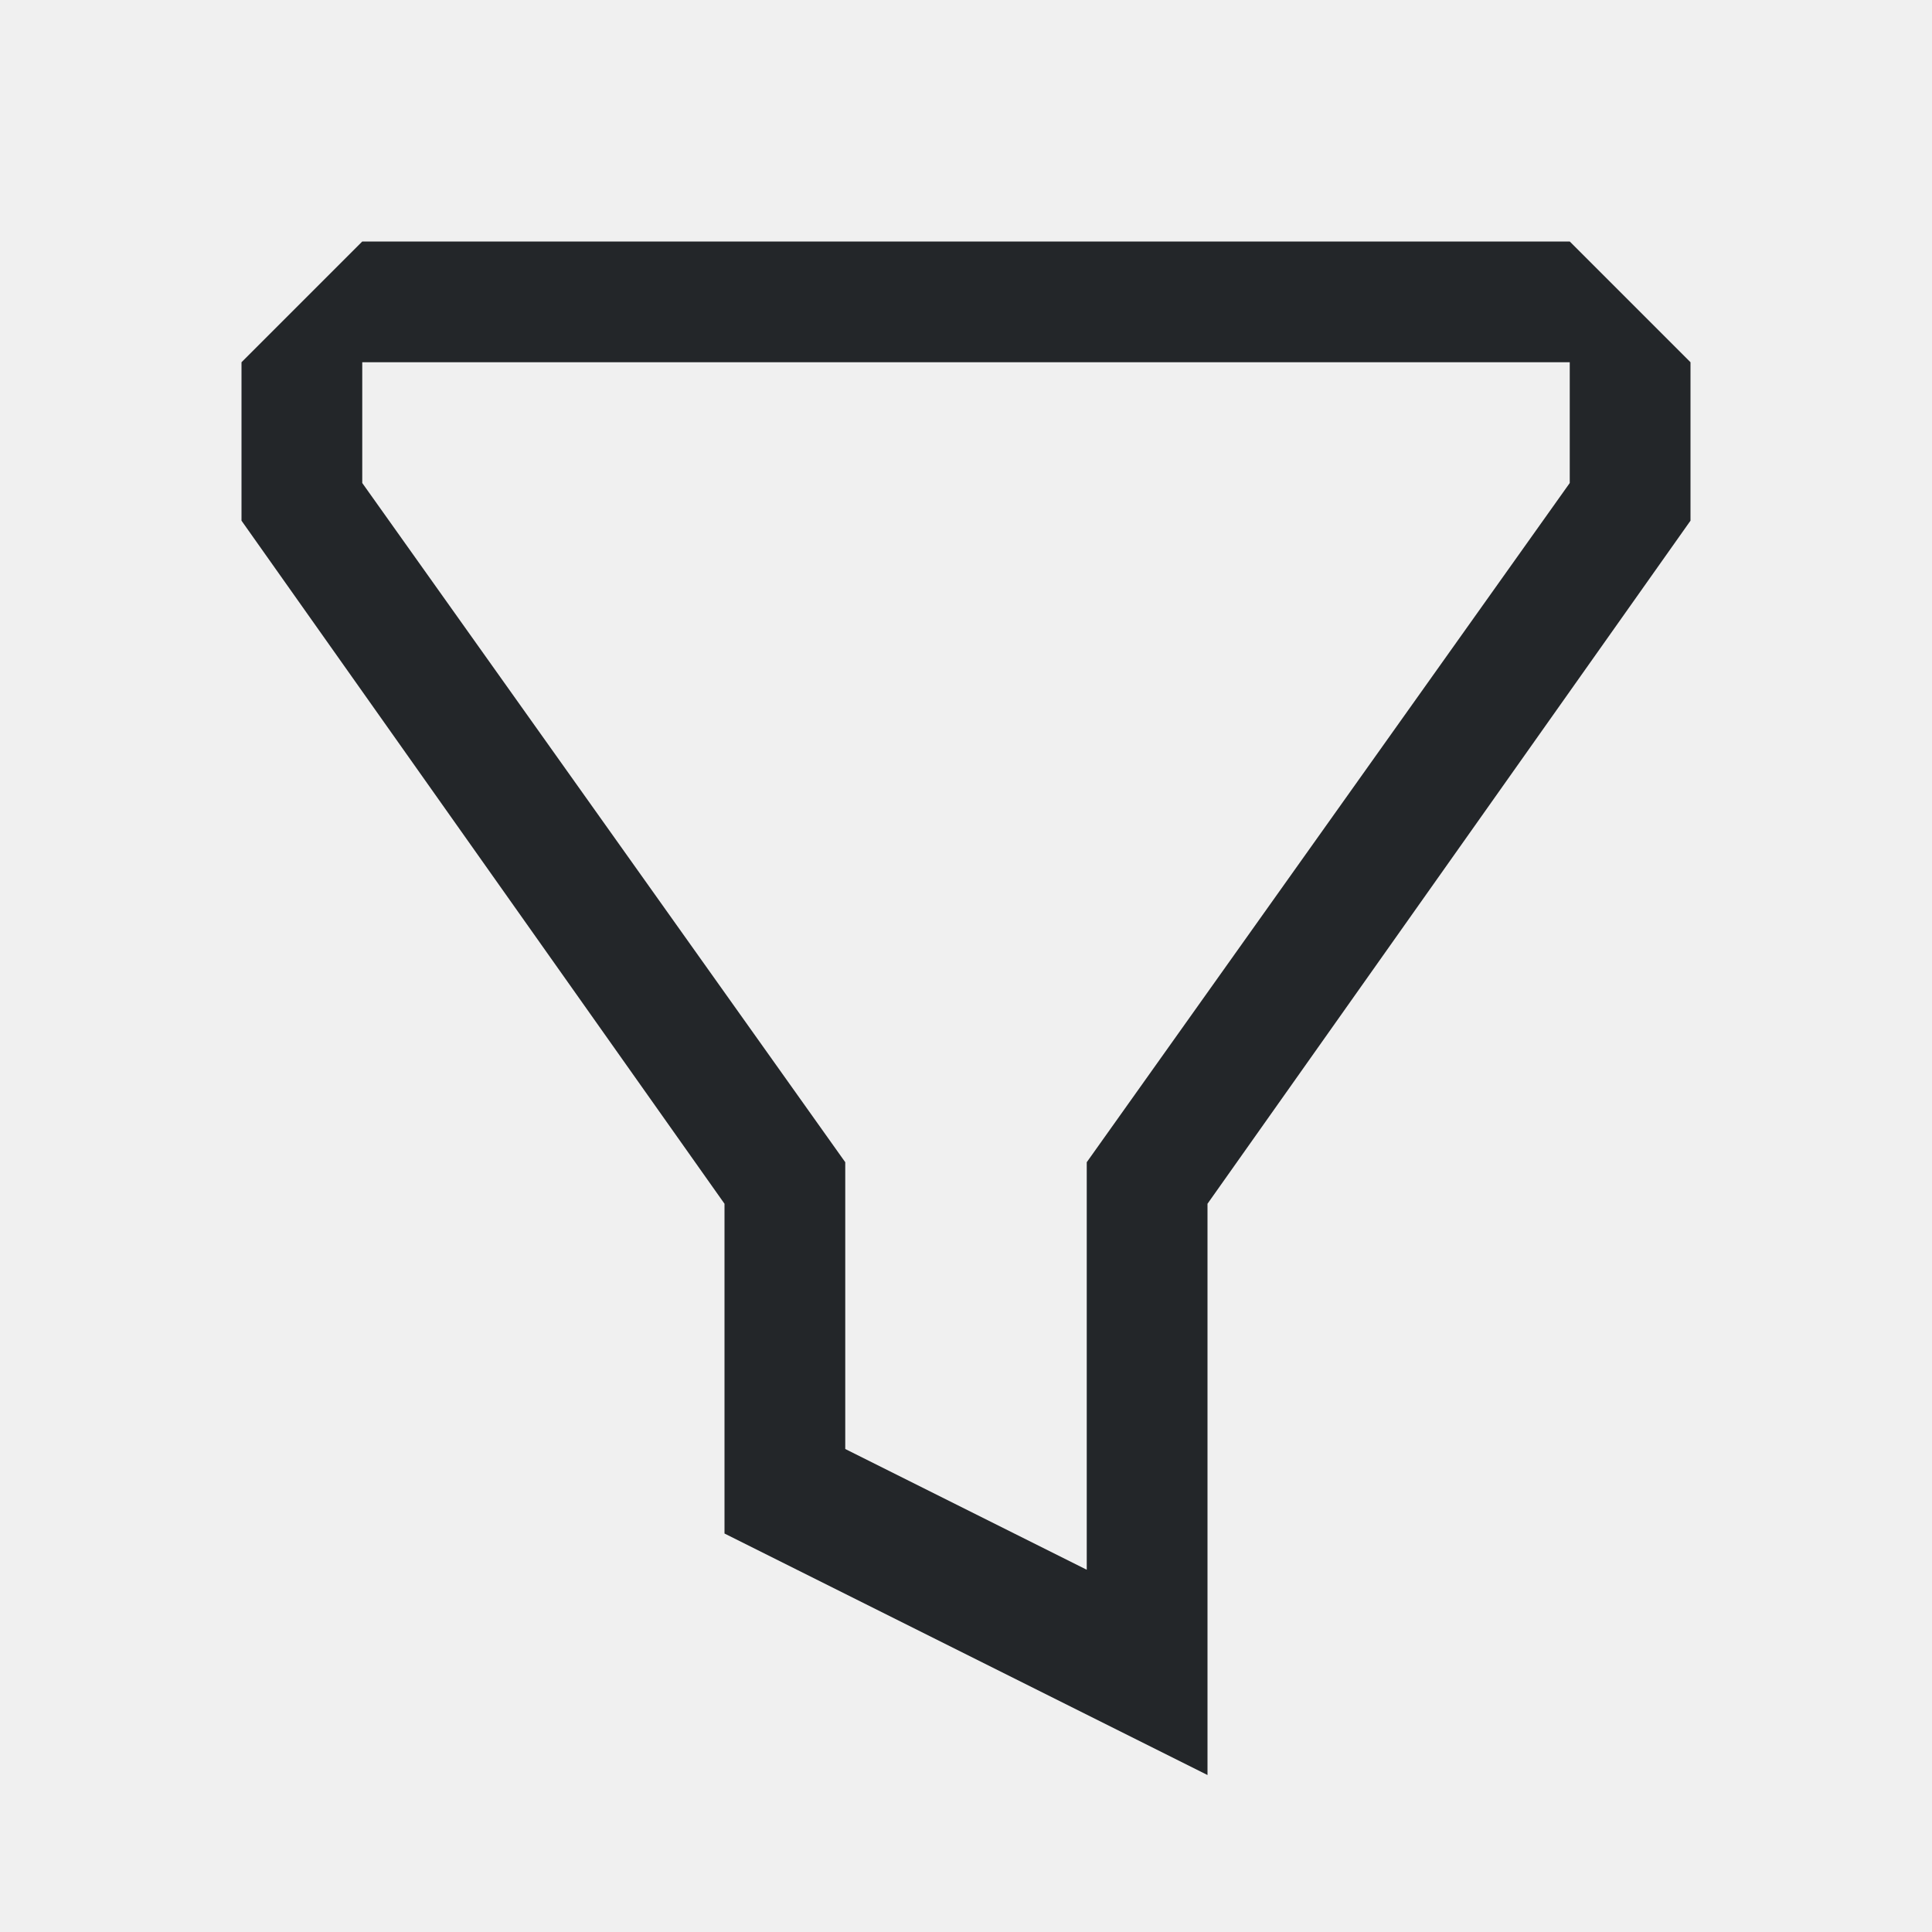
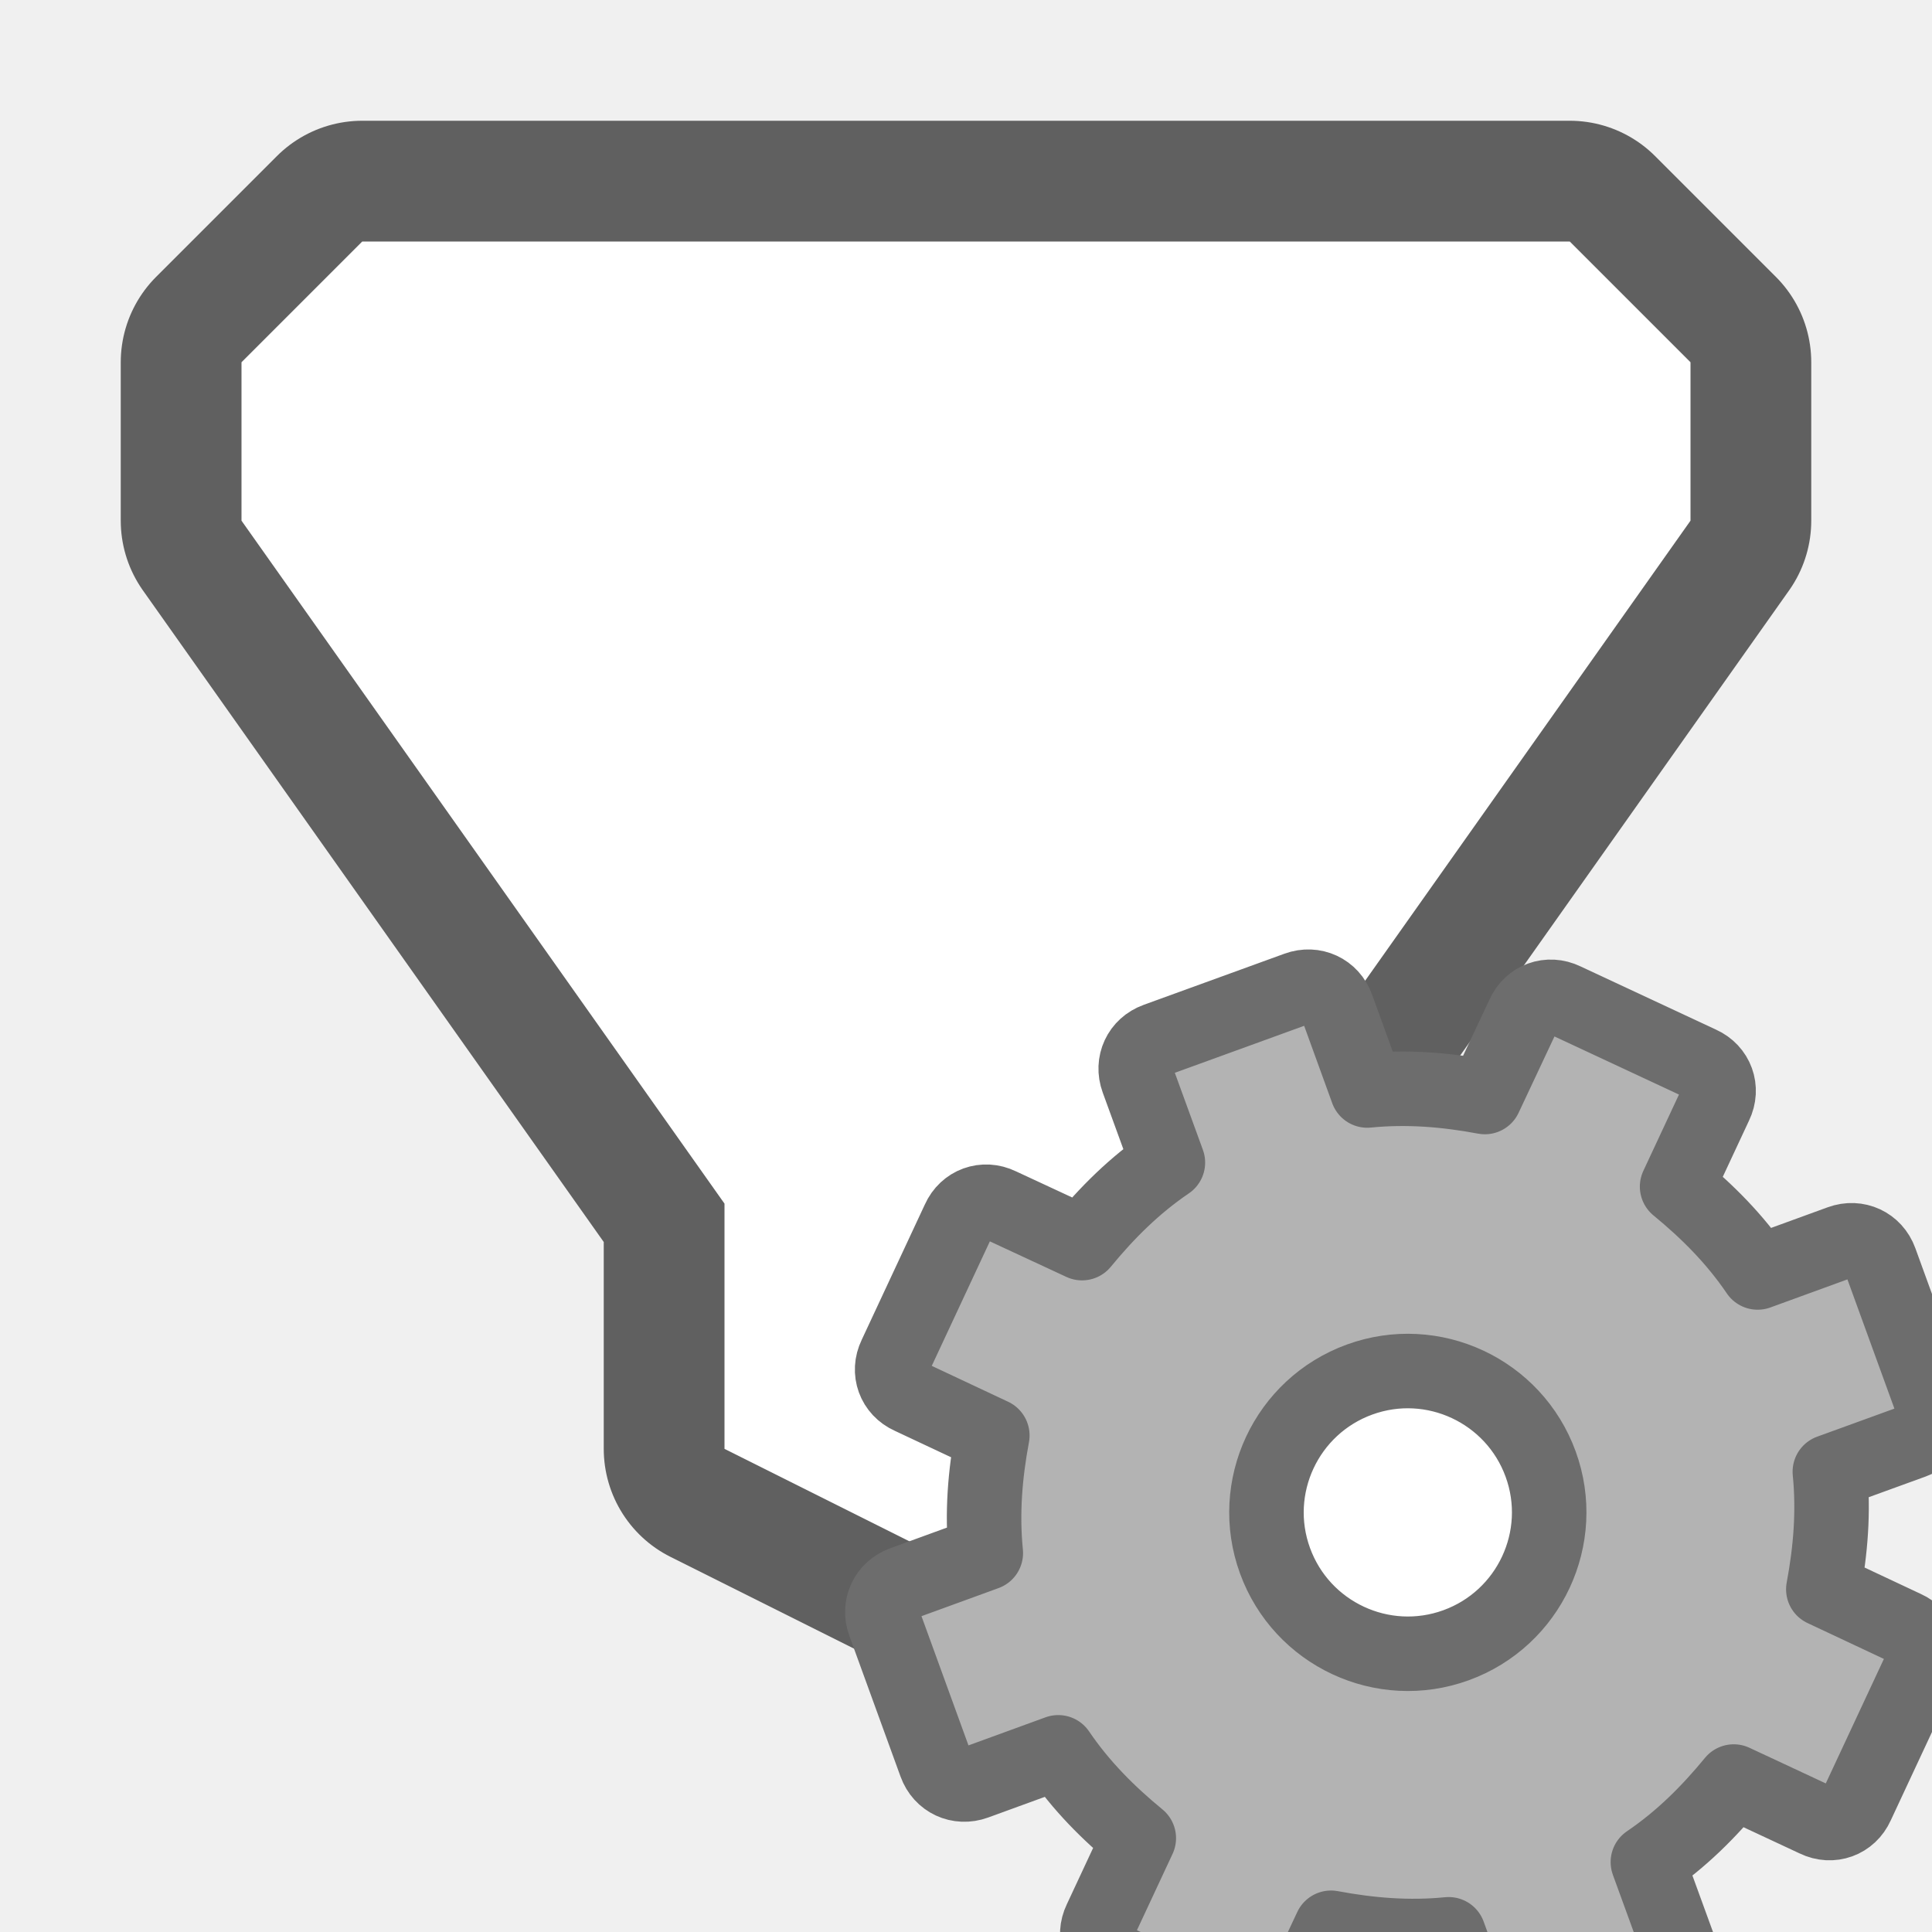
<svg xmlns="http://www.w3.org/2000/svg" viewBox="0 0 16 16" version="1.1" id="svg6">
  <defs id="defs10" />
-   <path d="M 7,12 V 10 9.625 L 3,4 V 3 H 7.25 9 13 V 4 L 9,9.625 V 10 13 Z m 3,2.7 V 10 9.969 L 14,4.312 V 3 L 13,2 H 9 7.25 3 L 2,3 V 4 4.312 L 6,9.969 V 10 12.7 Z" id="path2" style="fill:#232629" />
+   <path id="path825" d="M 3,2 2,3 v 1.312 l 4,5.656 v 0.031 2 l 4,2 v -4 -0.031 l 4,-5.656 v -1.312 l -1,-1 z" style="opacity:0.6;fill:#000000;stroke:#000000;stroke-width:2;stroke-linejoin:round;stroke-miterlimit:4;stroke-dasharray:none" />
+   <path style="fill:#ffffff" d="M 3,2 2,3 v 1.312 l 4,5.656 v 0.031 2 l 4,2 v -4 -0.031 l 4,-5.656 v -1.312 l -1,-1 z" id="path2" />
+   <circle style="opacity:1;fill:#ffffff;fill-opacity:1;stroke:none;stroke-width:2;stroke-linecap:round;stroke-linejoin:round;stroke-miterlimit:4;stroke-dasharray:none;stroke-opacity:1" id="path824-1" cx="11.5" cy="12.5" r="1.5" />
+   <path style="display:block;fill:#b3b3b3;fill-opacity:1;stroke:#6d6d6d;stroke-width:0.617;stroke-linejoin:round;stroke-opacity:1" d="m 9.576,8.612 c -0.138,0.05 -0.204,0.193 -0.154,0.33 l 0.25,0.686 c -0.277,0.188 -0.504,0.415 -0.711,0.667 l -0.68,-0.316 c -0.132,-0.064 -0.281,-0.01 -0.341,0.124 l -0.525,1.125 c -0.064,0.132 -0.01,0.281 0.124,0.341 l 0.679,0.319 c -0.06,0.321 -0.087,0.642 -0.054,0.974 l -0.686,0.25 c -0.138,0.05 -0.204,0.193 -0.154,0.33 l 0.424,1.166 c 0.05,0.138 0.193,0.204 0.33,0.154 l 0.686,-0.25 c 0.188,0.277 0.415,0.504 0.667,0.711 l -0.317,0.679 c -0.064,0.132 -0.01,0.281 0.124,0.341 l 1.125,0.525 c 0.132,0.064 0.281,0.01 0.341,-0.124 l 0.319,-0.679 c 0.321,0.06 0.642,0.087 0.974,0.054 l 0.25,0.688 c 0.05,0.138 0.193,0.204 0.33,0.154 l 1.166,-0.424 c 0.138,-0.05 0.204,-0.193 0.154,-0.33 l -0.25,-0.686 c 0.277,-0.188 0.504,-0.415 0.711,-0.667 l 0.679,0.317 c 0.132,0.064 0.281,0.01 0.341,-0.124 l 0.525,-1.125 c 0.064,-0.132 0.01,-0.281 -0.124,-0.341 l -0.679,-0.319 c 0.06,-0.321 0.087,-0.642 0.054,-0.974 l 0.688,-0.25 c 0.138,-0.05 0.204,-0.193 0.154,-0.33 l -0.424,-1.166 c -0.05,-0.138 -0.193,-0.204 -0.33,-0.154 l -0.686,0.25 c -0.188,-0.277 -0.415,-0.504 -0.667,-0.711 l 0.317,-0.679 c 0.064,-0.132 0.01,-0.281 -0.124,-0.341 l -1.125,-0.525 c -0.132,-0.064 -0.281,-0.01 -0.341,0.124 l -0.319,0.679 c -0.321,-0.06 -0.642,-0.087 -0.974,-0.054 l -0.25,-0.689 c -0.05,-0.138 -0.193,-0.204 -0.33,-0.154 z m 1.683,2.813 c 0.607,-0.221 1.279,0.093 1.5,0.7 0.221,0.607 -0.093,1.279 -0.7,1.5 -0.607,0.221 -1.279,-0.093 -1.5,-0.7 -0.221,-0.607 0.093,-1.279 0.7,-1.5 z" display="block" id="path34" />
</svg>
